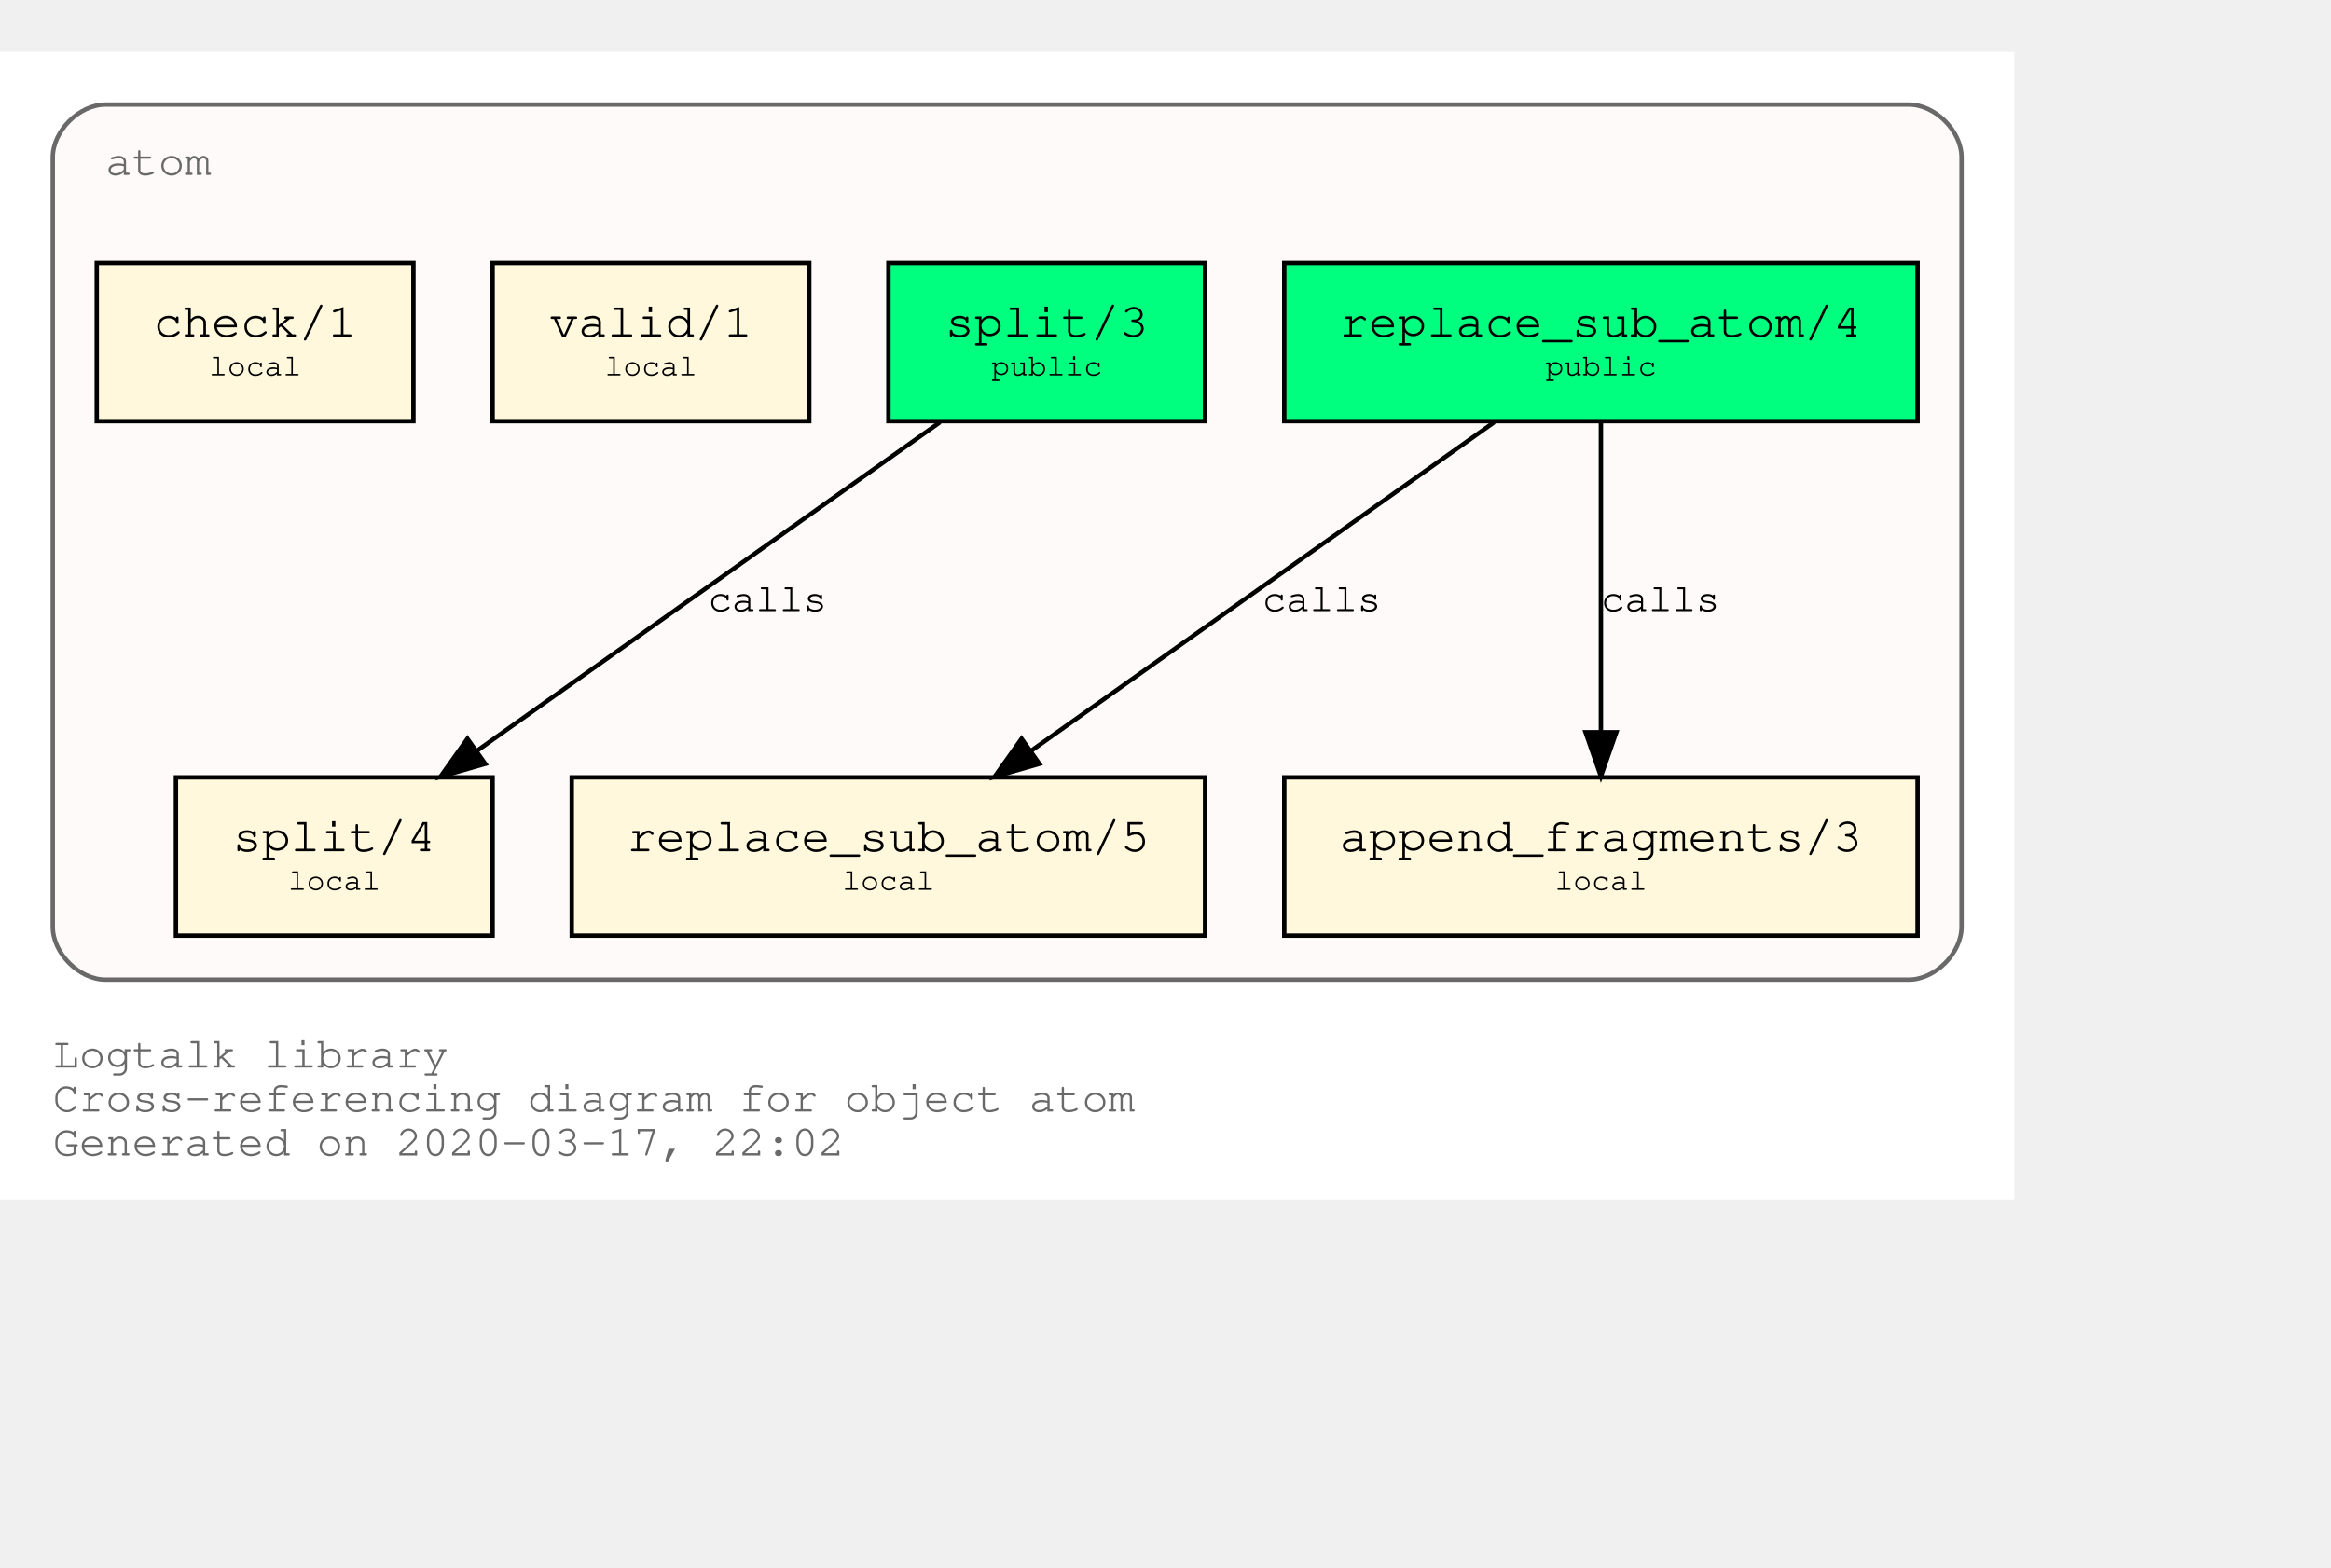
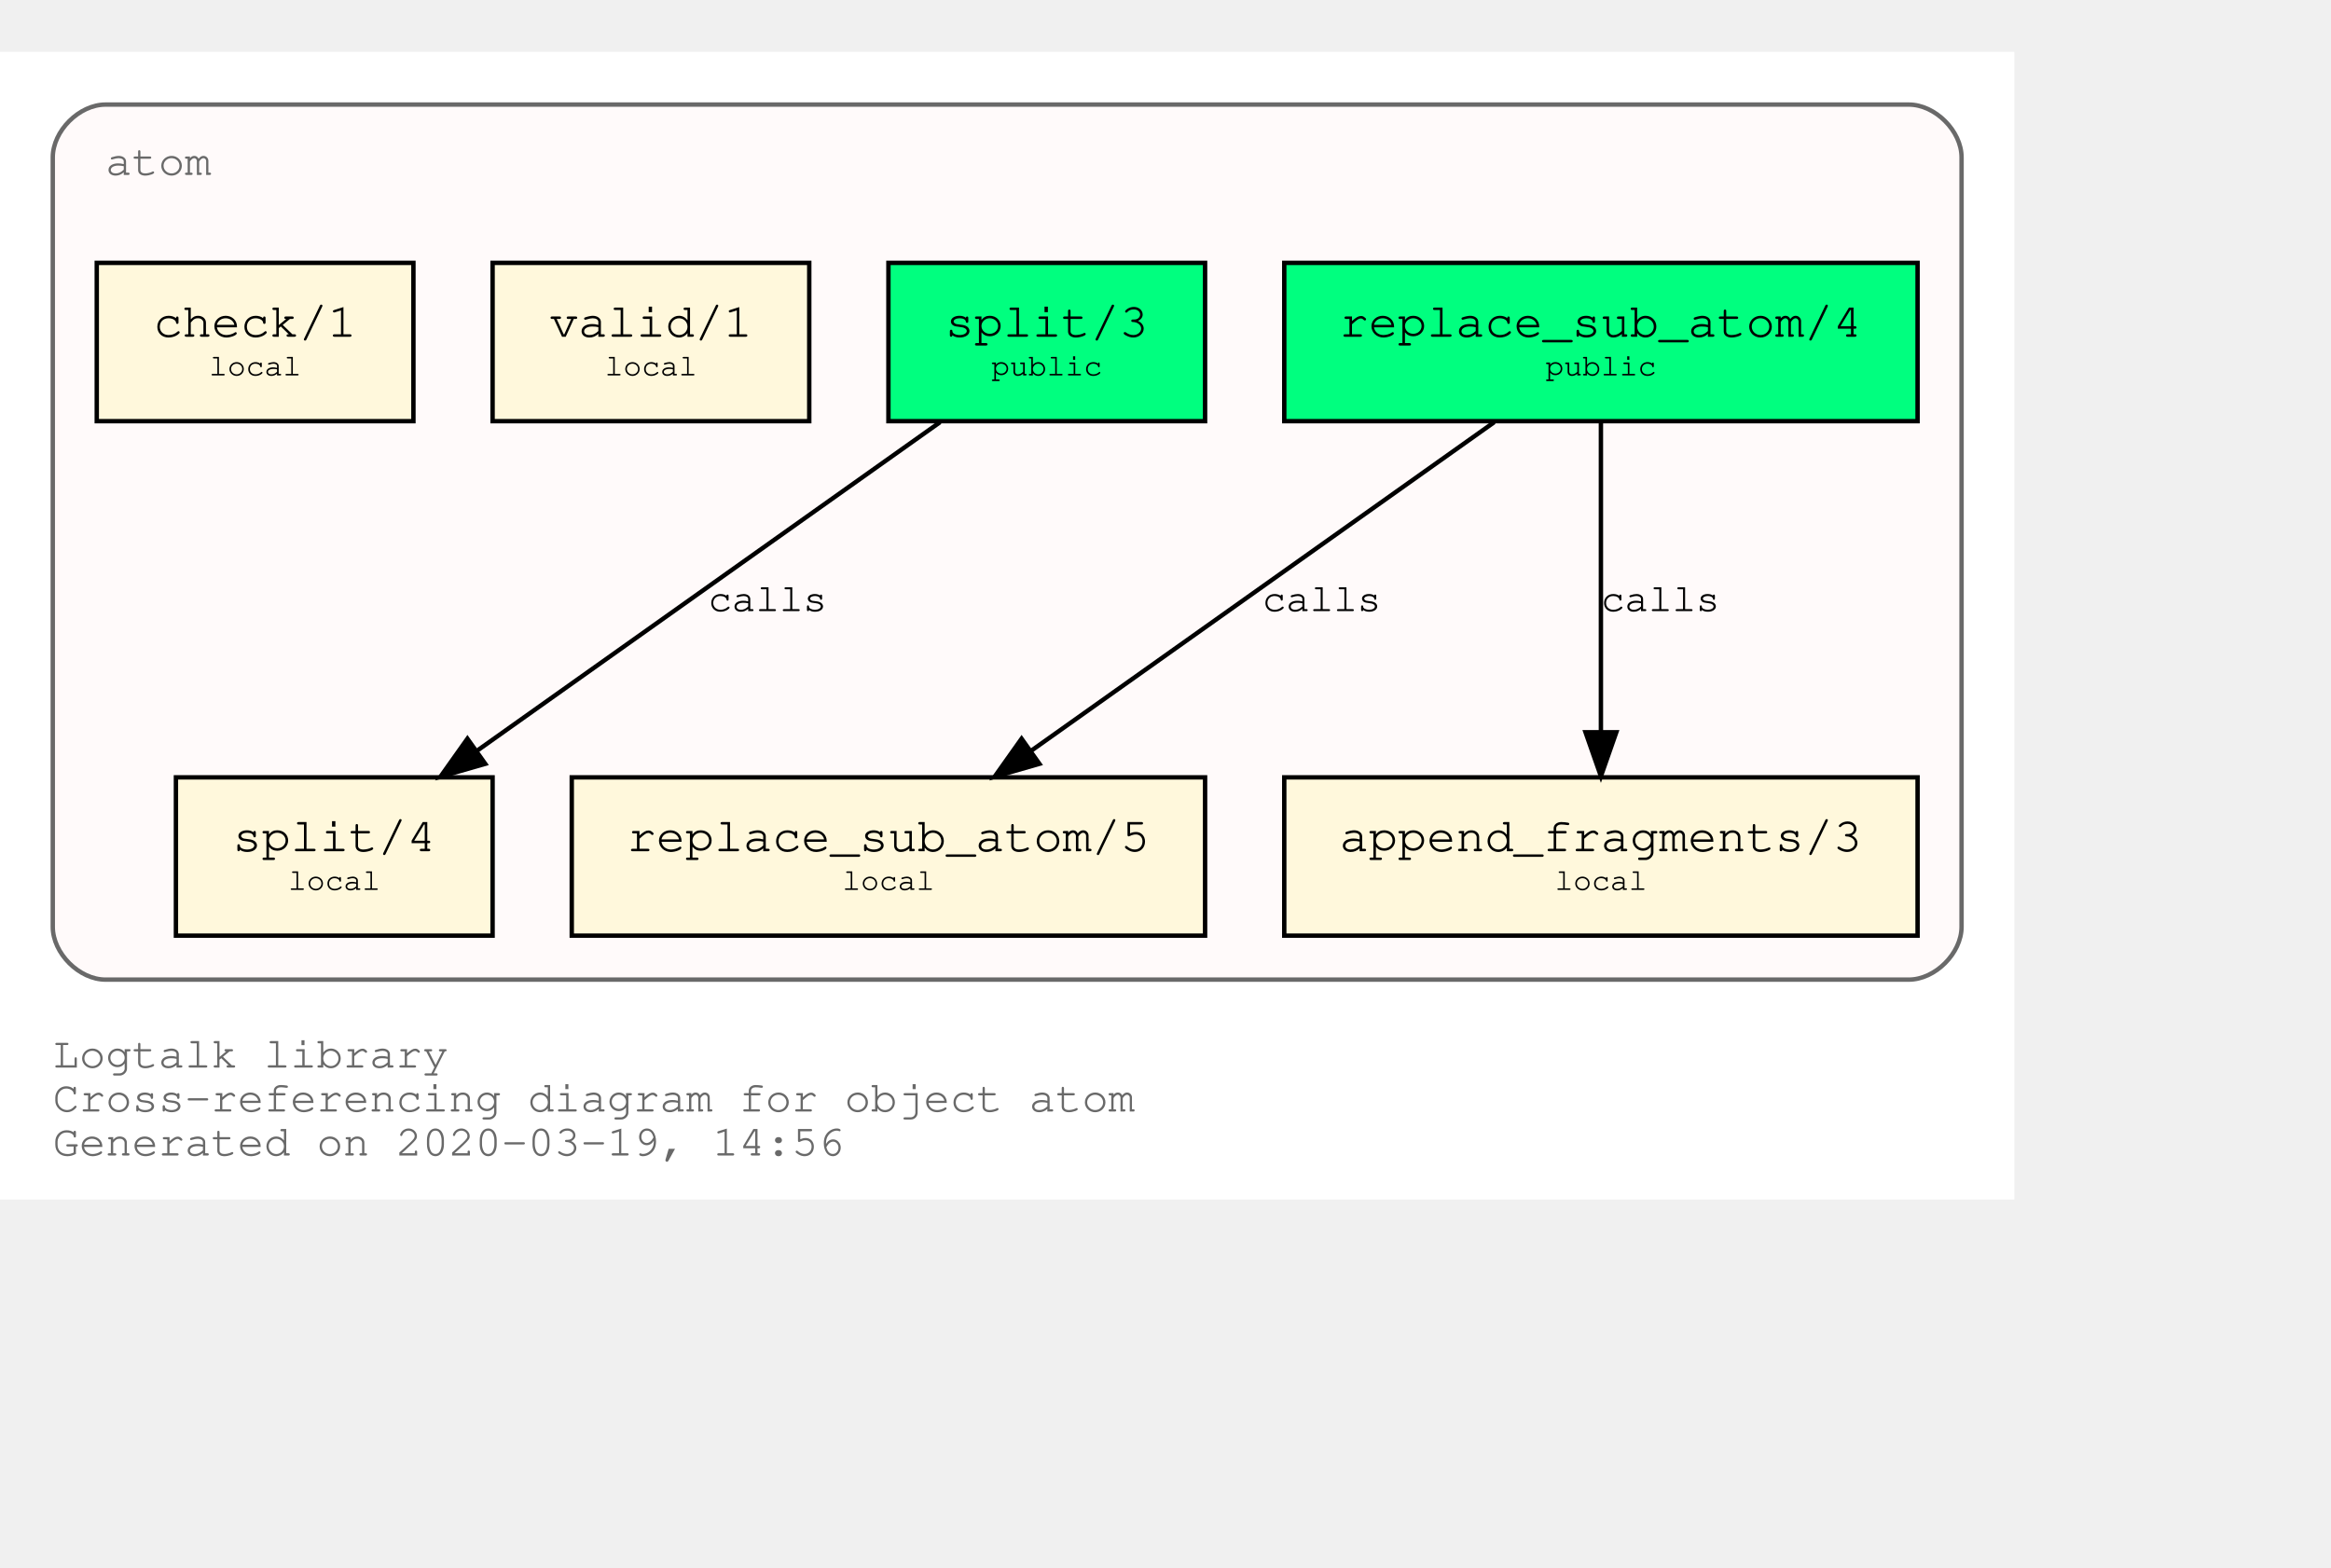
<svg xmlns="http://www.w3.org/2000/svg" xmlns:xlink="http://www.w3.org/1999/xlink" width="602pt" height="405pt" viewBox="72.00 72.00 530.00 333.00">
  <g id="graph0" class="graph" transform="scale(1 1) rotate(0) translate(76 329)">
    <polygon fill="white" stroke="transparent" points="-4,4 -4,-257 454,-257 454,4 -4,4" />
    <text text-anchor="start" x="8" y="-26" font-family="Courier,monospace" font-size="10.00" fill="dimgray">Logtalk library</text>
    <text text-anchor="start" x="8" y="-16" font-family="Courier,monospace" font-size="10.00" fill="dimgray">Cross-referencing diagram for object atom</text>
-     <text text-anchor="start" x="8" y="-6" font-family="Courier,monospace" font-size="10.00" fill="dimgray">Generated on 2020-03-17, 22:02</text>
+     <text text-anchor="start" x="8" y="-6" font-family="Courier,monospace" font-size="10.00" fill="dimgray">Generated on 2020-03-19, 14:56</text>
    <g id="clust1" class="cluster">
      <g id="a_clust1">
        <a xlink:title="atom">
          <path fill="snow" stroke="dimgray" d="M20,-46C20,-46 430,-46 430,-46 436,-46 442,-52 442,-58 442,-58 442,-233 442,-233 442,-239 436,-245 430,-245 430,-245 20,-245 20,-245 14,-245 8,-239 8,-233 8,-233 8,-58 8,-58 8,-52 14,-46 20,-46" />
          <g id="a_clust1_0">
-             <a xlink:href="https://github.com/LogtalkDotOrg/logtalk3/tree/4b137272ae58784856e46363bc950ecfa425c31d/library/types/atom.lgt" xlink:title="https://github.com/LogtalkDotOrg/logtalk3/tree/4b137272ae58784856e46363bc950ecfa425c31d/library/types/atom.lgt">
+             <a xlink:href="https://github.com/LogtalkDotOrg/logtalk3/tree/c430051d354148506f3de45f9165dcacbb89d77c/library/types/atom.lgt" xlink:title="https://github.com/LogtalkDotOrg/logtalk3/tree/c430051d354148506f3de45f9165dcacbb89d77c/library/types/atom.lgt">
              <text text-anchor="start" x="20" y="-229" font-family="Courier,monospace" font-size="10.00" fill="dimgray">atom</text>
            </a>
          </g>
        </a>
      </g>
    </g>
    <g id="node1" class="node">
      <g id="a_node1">
-         <a xlink:href="https://github.com/LogtalkDotOrg/logtalk3/tree/4b137272ae58784856e46363bc950ecfa425c31d/library/types/atom.lgt#L31" xlink:title="https://github.com/LogtalkDotOrg/logtalk3/tree/4b137272ae58784856e46363bc950ecfa425c31d/library/types/atom.lgt#L31">
+         <a xlink:href="https://github.com/LogtalkDotOrg/logtalk3/tree/c430051d354148506f3de45f9165dcacbb89d77c/library/types/atom.lgt#L31" xlink:title="https://github.com/LogtalkDotOrg/logtalk3/tree/c430051d354148506f3de45f9165dcacbb89d77c/library/types/atom.lgt#L31">
          <polygon fill="springgreen" stroke="black" points="432,-209 288,-209 288,-173 432,-173 432,-209" />
          <text text-anchor="start" x="295.8" y="-192.8" font-family="Courier,monospace" font-size="9.00"> </text>
          <text text-anchor="start" x="300.59" y="-192.2" font-family="Courier,monospace" font-size="11.00">replace_sub_atom/4</text>
          <text text-anchor="start" x="418.8" y="-192.8" font-family="Courier,monospace" font-size="9.00"> </text>
          <text text-anchor="start" x="295.8" y="-182.8" font-family="Courier,monospace" font-size="9.00"> </text>
          <text text-anchor="start" x="347.4" y="-183.4" font-family="Courier,monospace" font-size="7.00">public</text>
          <text text-anchor="start" x="418.8" y="-182.8" font-family="Courier,monospace" font-size="9.00"> </text>
        </a>
      </g>
    </g>
    <g id="node4" class="node">
      <g id="a_node4">
-         <a xlink:href="https://github.com/LogtalkDotOrg/logtalk3/tree/4b137272ae58784856e46363bc950ecfa425c31d/library/types/atom.lgt#L53" xlink:title="https://github.com/LogtalkDotOrg/logtalk3/tree/4b137272ae58784856e46363bc950ecfa425c31d/library/types/atom.lgt#L53">
+         <a xlink:href="https://github.com/LogtalkDotOrg/logtalk3/tree/c430051d354148506f3de45f9165dcacbb89d77c/library/types/atom.lgt#L53" xlink:title="https://github.com/LogtalkDotOrg/logtalk3/tree/c430051d354148506f3de45f9165dcacbb89d77c/library/types/atom.lgt#L53">
          <polygon fill="cornsilk" stroke="black" points="270,-92 126,-92 126,-56 270,-56 270,-92" />
          <text text-anchor="start" x="133.8" y="-75.8" font-family="Courier,monospace" font-size="9.00"> </text>
          <text text-anchor="start" x="138.59" y="-75.2" font-family="Courier,monospace" font-size="11.00">replace_sub_atom/5</text>
          <text text-anchor="start" x="256.8" y="-75.8" font-family="Courier,monospace" font-size="9.00"> </text>
          <text text-anchor="start" x="133.8" y="-65.8" font-family="Courier,monospace" font-size="9.00"> </text>
          <text text-anchor="start" x="187.5" y="-66.4" font-family="Courier,monospace" font-size="7.00">local</text>
          <text text-anchor="start" x="256.8" y="-65.8" font-family="Courier,monospace" font-size="9.00"> </text>
        </a>
      </g>
    </g>
    <g id="edge1" class="edge">
      <g id="a_edge1">
-         <a xlink:href="https://github.com/LogtalkDotOrg/logtalk3/tree/4b137272ae58784856e46363bc950ecfa425c31d/library/types/atom.lgt#L45" xlink:title="calls">
+         <a xlink:href="https://github.com/LogtalkDotOrg/logtalk3/tree/c430051d354148506f3de45f9165dcacbb89d77c/library/types/atom.lgt#L45" xlink:title="calls">
          <path fill="none" stroke="black" d="M335.75,-172.78C307.75,-152.91 261.58,-120.13 230.49,-98.07" />
          <polygon fill="black" stroke="black" points="232.33,-95.08 222.15,-92.15 228.28,-100.79 232.33,-95.08" />
        </a>
      </g>
      <g id="a_edge1-label">
-         <a xlink:href="https://github.com/LogtalkDotOrg/logtalk3/tree/4b137272ae58784856e46363bc950ecfa425c31d/library/types/atom.lgt#L45" xlink:title="https://github.com/LogtalkDotOrg/logtalk3/tree/4b137272ae58784856e46363bc950ecfa425c31d/library/types/atom.lgt#L45">
+         <a xlink:href="https://github.com/LogtalkDotOrg/logtalk3/tree/c430051d354148506f3de45f9165dcacbb89d77c/library/types/atom.lgt#L45" xlink:title="https://github.com/LogtalkDotOrg/logtalk3/tree/c430051d354148506f3de45f9165dcacbb89d77c/library/types/atom.lgt#L45">
          <text text-anchor="start" x="283" y="-129.8" font-family="Courier,monospace" font-size="9.00">calls</text>
        </a>
      </g>
    </g>
    <g id="node5" class="node">
      <g id="a_node5">
-         <a xlink:href="https://github.com/LogtalkDotOrg/logtalk3/tree/4b137272ae58784856e46363bc950ecfa425c31d/library/types/atom.lgt#L64" xlink:title="https://github.com/LogtalkDotOrg/logtalk3/tree/4b137272ae58784856e46363bc950ecfa425c31d/library/types/atom.lgt#L64">
+         <a xlink:href="https://github.com/LogtalkDotOrg/logtalk3/tree/c430051d354148506f3de45f9165dcacbb89d77c/library/types/atom.lgt#L64" xlink:title="https://github.com/LogtalkDotOrg/logtalk3/tree/c430051d354148506f3de45f9165dcacbb89d77c/library/types/atom.lgt#L64">
          <polygon fill="cornsilk" stroke="black" points="432,-92 288,-92 288,-56 432,-56 432,-92" />
          <text text-anchor="start" x="295.8" y="-75.8" font-family="Courier,monospace" font-size="9.00"> </text>
          <text text-anchor="start" x="300.59" y="-75.2" font-family="Courier,monospace" font-size="11.00">append_fragments/3</text>
          <text text-anchor="start" x="418.8" y="-75.8" font-family="Courier,monospace" font-size="9.00"> </text>
          <text text-anchor="start" x="295.8" y="-65.8" font-family="Courier,monospace" font-size="9.00"> </text>
          <text text-anchor="start" x="349.5" y="-66.4" font-family="Courier,monospace" font-size="7.00">local</text>
          <text text-anchor="start" x="418.8" y="-65.8" font-family="Courier,monospace" font-size="9.00"> </text>
        </a>
      </g>
    </g>
    <g id="edge2" class="edge">
      <g id="a_edge2">
-         <a xlink:href="https://github.com/LogtalkDotOrg/logtalk3/tree/4b137272ae58784856e46363bc950ecfa425c31d/library/types/atom.lgt#L45" xlink:title="calls">
+         <a xlink:href="https://github.com/LogtalkDotOrg/logtalk3/tree/c430051d354148506f3de45f9165dcacbb89d77c/library/types/atom.lgt#L45" xlink:title="calls">
          <path fill="none" stroke="black" d="M360,-172.53C360,-153.94 360,-124.24 360,-102.5" />
          <polygon fill="black" stroke="black" points="363.5,-102.25 360,-92.25 356.5,-102.25 363.5,-102.25" />
        </a>
      </g>
      <g id="a_edge2-label">
-         <a xlink:href="https://github.com/LogtalkDotOrg/logtalk3/tree/4b137272ae58784856e46363bc950ecfa425c31d/library/types/atom.lgt#L45" xlink:title="https://github.com/LogtalkDotOrg/logtalk3/tree/4b137272ae58784856e46363bc950ecfa425c31d/library/types/atom.lgt#L45">
+         <a xlink:href="https://github.com/LogtalkDotOrg/logtalk3/tree/c430051d354148506f3de45f9165dcacbb89d77c/library/types/atom.lgt#L45" xlink:title="https://github.com/LogtalkDotOrg/logtalk3/tree/c430051d354148506f3de45f9165dcacbb89d77c/library/types/atom.lgt#L45">
          <text text-anchor="start" x="360" y="-129.8" font-family="Courier,monospace" font-size="9.00">calls</text>
        </a>
      </g>
    </g>
    <g id="node2" class="node">
      <g id="a_node2">
-         <a xlink:href="https://github.com/LogtalkDotOrg/logtalk3/tree/4b137272ae58784856e46363bc950ecfa425c31d/library/types/atom.lgt#L38" xlink:title="https://github.com/LogtalkDotOrg/logtalk3/tree/4b137272ae58784856e46363bc950ecfa425c31d/library/types/atom.lgt#L38">
+         <a xlink:href="https://github.com/LogtalkDotOrg/logtalk3/tree/c430051d354148506f3de45f9165dcacbb89d77c/library/types/atom.lgt#L38" xlink:title="https://github.com/LogtalkDotOrg/logtalk3/tree/c430051d354148506f3de45f9165dcacbb89d77c/library/types/atom.lgt#L38">
          <polygon fill="springgreen" stroke="black" points="270,-209 198,-209 198,-173 270,-173 270,-209" />
          <text text-anchor="start" x="205.8" y="-192.8" font-family="Courier,monospace" font-size="9.00"> </text>
          <text text-anchor="start" x="210.9" y="-192.2" font-family="Courier,monospace" font-size="11.00">split/3</text>
          <text text-anchor="start" x="256.8" y="-192.8" font-family="Courier,monospace" font-size="9.00"> </text>
          <text text-anchor="start" x="205.8" y="-182.8" font-family="Courier,monospace" font-size="9.00"> </text>
          <text text-anchor="start" x="221.4" y="-183.4" font-family="Courier,monospace" font-size="7.00">public</text>
          <text text-anchor="start" x="256.8" y="-182.8" font-family="Courier,monospace" font-size="9.00"> </text>
        </a>
      </g>
    </g>
    <g id="node6" class="node">
      <g id="a_node6">
-         <a xlink:href="https://github.com/LogtalkDotOrg/logtalk3/tree/4b137272ae58784856e46363bc950ecfa425c31d/library/types/atom.lgt#L76" xlink:title="https://github.com/LogtalkDotOrg/logtalk3/tree/4b137272ae58784856e46363bc950ecfa425c31d/library/types/atom.lgt#L76">
+         <a xlink:href="https://github.com/LogtalkDotOrg/logtalk3/tree/c430051d354148506f3de45f9165dcacbb89d77c/library/types/atom.lgt#L76" xlink:title="https://github.com/LogtalkDotOrg/logtalk3/tree/c430051d354148506f3de45f9165dcacbb89d77c/library/types/atom.lgt#L76">
          <polygon fill="cornsilk" stroke="black" points="108,-92 36,-92 36,-56 108,-56 108,-92" />
          <text text-anchor="start" x="43.8" y="-75.8" font-family="Courier,monospace" font-size="9.00"> </text>
          <text text-anchor="start" x="48.9" y="-75.2" font-family="Courier,monospace" font-size="11.00">split/4</text>
          <text text-anchor="start" x="94.8" y="-75.8" font-family="Courier,monospace" font-size="9.00"> </text>
          <text text-anchor="start" x="43.8" y="-65.8" font-family="Courier,monospace" font-size="9.00"> </text>
          <text text-anchor="start" x="61.5" y="-66.4" font-family="Courier,monospace" font-size="7.00">local</text>
          <text text-anchor="start" x="94.8" y="-65.8" font-family="Courier,monospace" font-size="9.00"> </text>
        </a>
      </g>
    </g>
    <g id="edge3" class="edge">
      <g id="a_edge3">
-         <a xlink:href="https://github.com/LogtalkDotOrg/logtalk3/tree/4b137272ae58784856e46363bc950ecfa425c31d/library/types/atom.lgt#L69" xlink:title="calls">
+         <a xlink:href="https://github.com/LogtalkDotOrg/logtalk3/tree/c430051d354148506f3de45f9165dcacbb89d77c/library/types/atom.lgt#L69" xlink:title="calls">
          <path fill="none" stroke="black" d="M209.75,-172.78C181.75,-152.91 135.58,-120.13 104.49,-98.07" />
          <polygon fill="black" stroke="black" points="106.33,-95.08 96.15,-92.15 102.28,-100.79 106.33,-95.08" />
        </a>
      </g>
      <g id="a_edge3-label">
-         <a xlink:href="https://github.com/LogtalkDotOrg/logtalk3/tree/4b137272ae58784856e46363bc950ecfa425c31d/library/types/atom.lgt#L69" xlink:title="https://github.com/LogtalkDotOrg/logtalk3/tree/4b137272ae58784856e46363bc950ecfa425c31d/library/types/atom.lgt#L69">
+         <a xlink:href="https://github.com/LogtalkDotOrg/logtalk3/tree/c430051d354148506f3de45f9165dcacbb89d77c/library/types/atom.lgt#L69" xlink:title="https://github.com/LogtalkDotOrg/logtalk3/tree/c430051d354148506f3de45f9165dcacbb89d77c/library/types/atom.lgt#L69">
          <text text-anchor="start" x="157" y="-129.8" font-family="Courier,monospace" font-size="9.00">calls</text>
        </a>
      </g>
    </g>
    <g id="node3" class="node">
      <g id="a_node3">
-         <a xlink:href="https://github.com/LogtalkDotOrg/logtalk3/tree/4b137272ae58784856e46363bc950ecfa425c31d/library/types/atom.lgt#L87" xlink:title="https://github.com/LogtalkDotOrg/logtalk3/tree/4b137272ae58784856e46363bc950ecfa425c31d/library/types/atom.lgt#L87">
+         <a xlink:href="https://github.com/LogtalkDotOrg/logtalk3/tree/c430051d354148506f3de45f9165dcacbb89d77c/library/types/atom.lgt#L87" xlink:title="https://github.com/LogtalkDotOrg/logtalk3/tree/c430051d354148506f3de45f9165dcacbb89d77c/library/types/atom.lgt#L87">
          <polygon fill="cornsilk" stroke="black" points="180,-209 108,-209 108,-173 180,-173 180,-209" />
          <text text-anchor="start" x="115.8" y="-192.8" font-family="Courier,monospace" font-size="9.00"> </text>
          <text text-anchor="start" x="120.9" y="-192.2" font-family="Courier,monospace" font-size="11.00">valid/1</text>
          <text text-anchor="start" x="166.8" y="-192.8" font-family="Courier,monospace" font-size="9.00"> </text>
          <text text-anchor="start" x="115.8" y="-182.8" font-family="Courier,monospace" font-size="9.00"> </text>
          <text text-anchor="start" x="133.5" y="-183.4" font-family="Courier,monospace" font-size="7.00">local</text>
          <text text-anchor="start" x="166.8" y="-182.8" font-family="Courier,monospace" font-size="9.00"> </text>
        </a>
      </g>
    </g>
    <g id="node7" class="node">
      <g id="a_node7">
-         <a xlink:href="https://github.com/LogtalkDotOrg/logtalk3/tree/4b137272ae58784856e46363bc950ecfa425c31d/library/types/atom.lgt#L90" xlink:title="https://github.com/LogtalkDotOrg/logtalk3/tree/4b137272ae58784856e46363bc950ecfa425c31d/library/types/atom.lgt#L90">
+         <a xlink:href="https://github.com/LogtalkDotOrg/logtalk3/tree/c430051d354148506f3de45f9165dcacbb89d77c/library/types/atom.lgt#L90" xlink:title="https://github.com/LogtalkDotOrg/logtalk3/tree/c430051d354148506f3de45f9165dcacbb89d77c/library/types/atom.lgt#L90">
          <polygon fill="cornsilk" stroke="black" points="90,-209 18,-209 18,-173 90,-173 90,-209" />
          <text text-anchor="start" x="25.8" y="-192.8" font-family="Courier,monospace" font-size="9.00"> </text>
          <text text-anchor="start" x="30.9" y="-192.2" font-family="Courier,monospace" font-size="11.00">check/1</text>
          <text text-anchor="start" x="76.8" y="-192.8" font-family="Courier,monospace" font-size="9.00"> </text>
          <text text-anchor="start" x="25.8" y="-182.8" font-family="Courier,monospace" font-size="9.00"> </text>
          <text text-anchor="start" x="43.5" y="-183.4" font-family="Courier,monospace" font-size="7.00">local</text>
          <text text-anchor="start" x="76.8" y="-182.8" font-family="Courier,monospace" font-size="9.00"> </text>
        </a>
      </g>
    </g>
  </g>
</svg>
